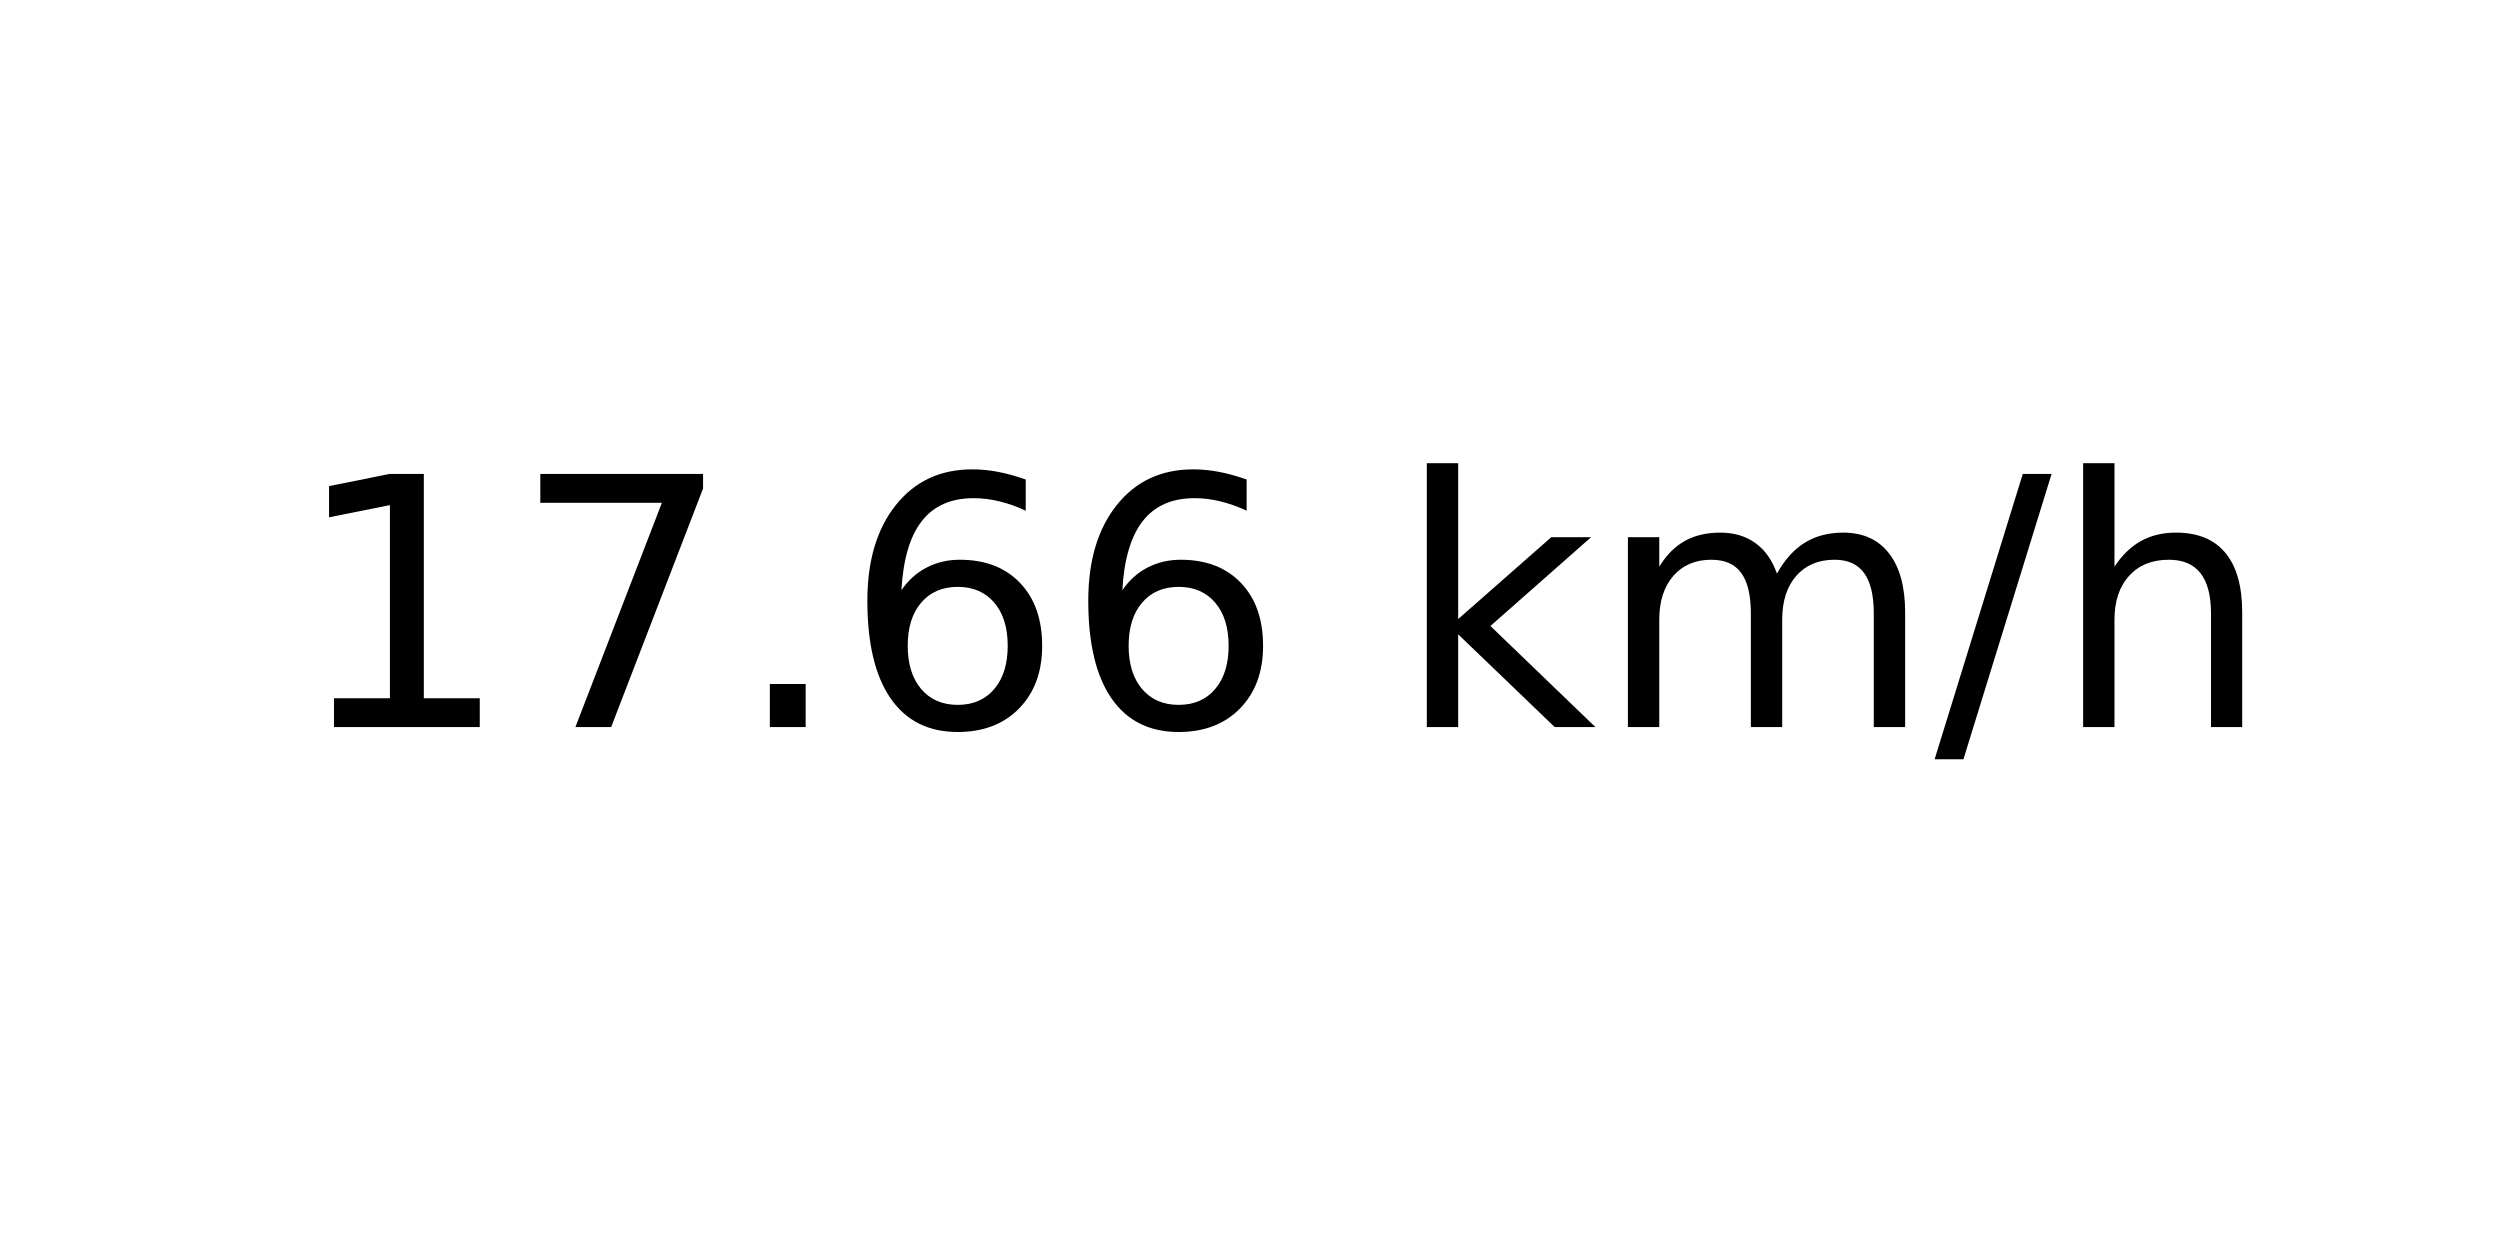
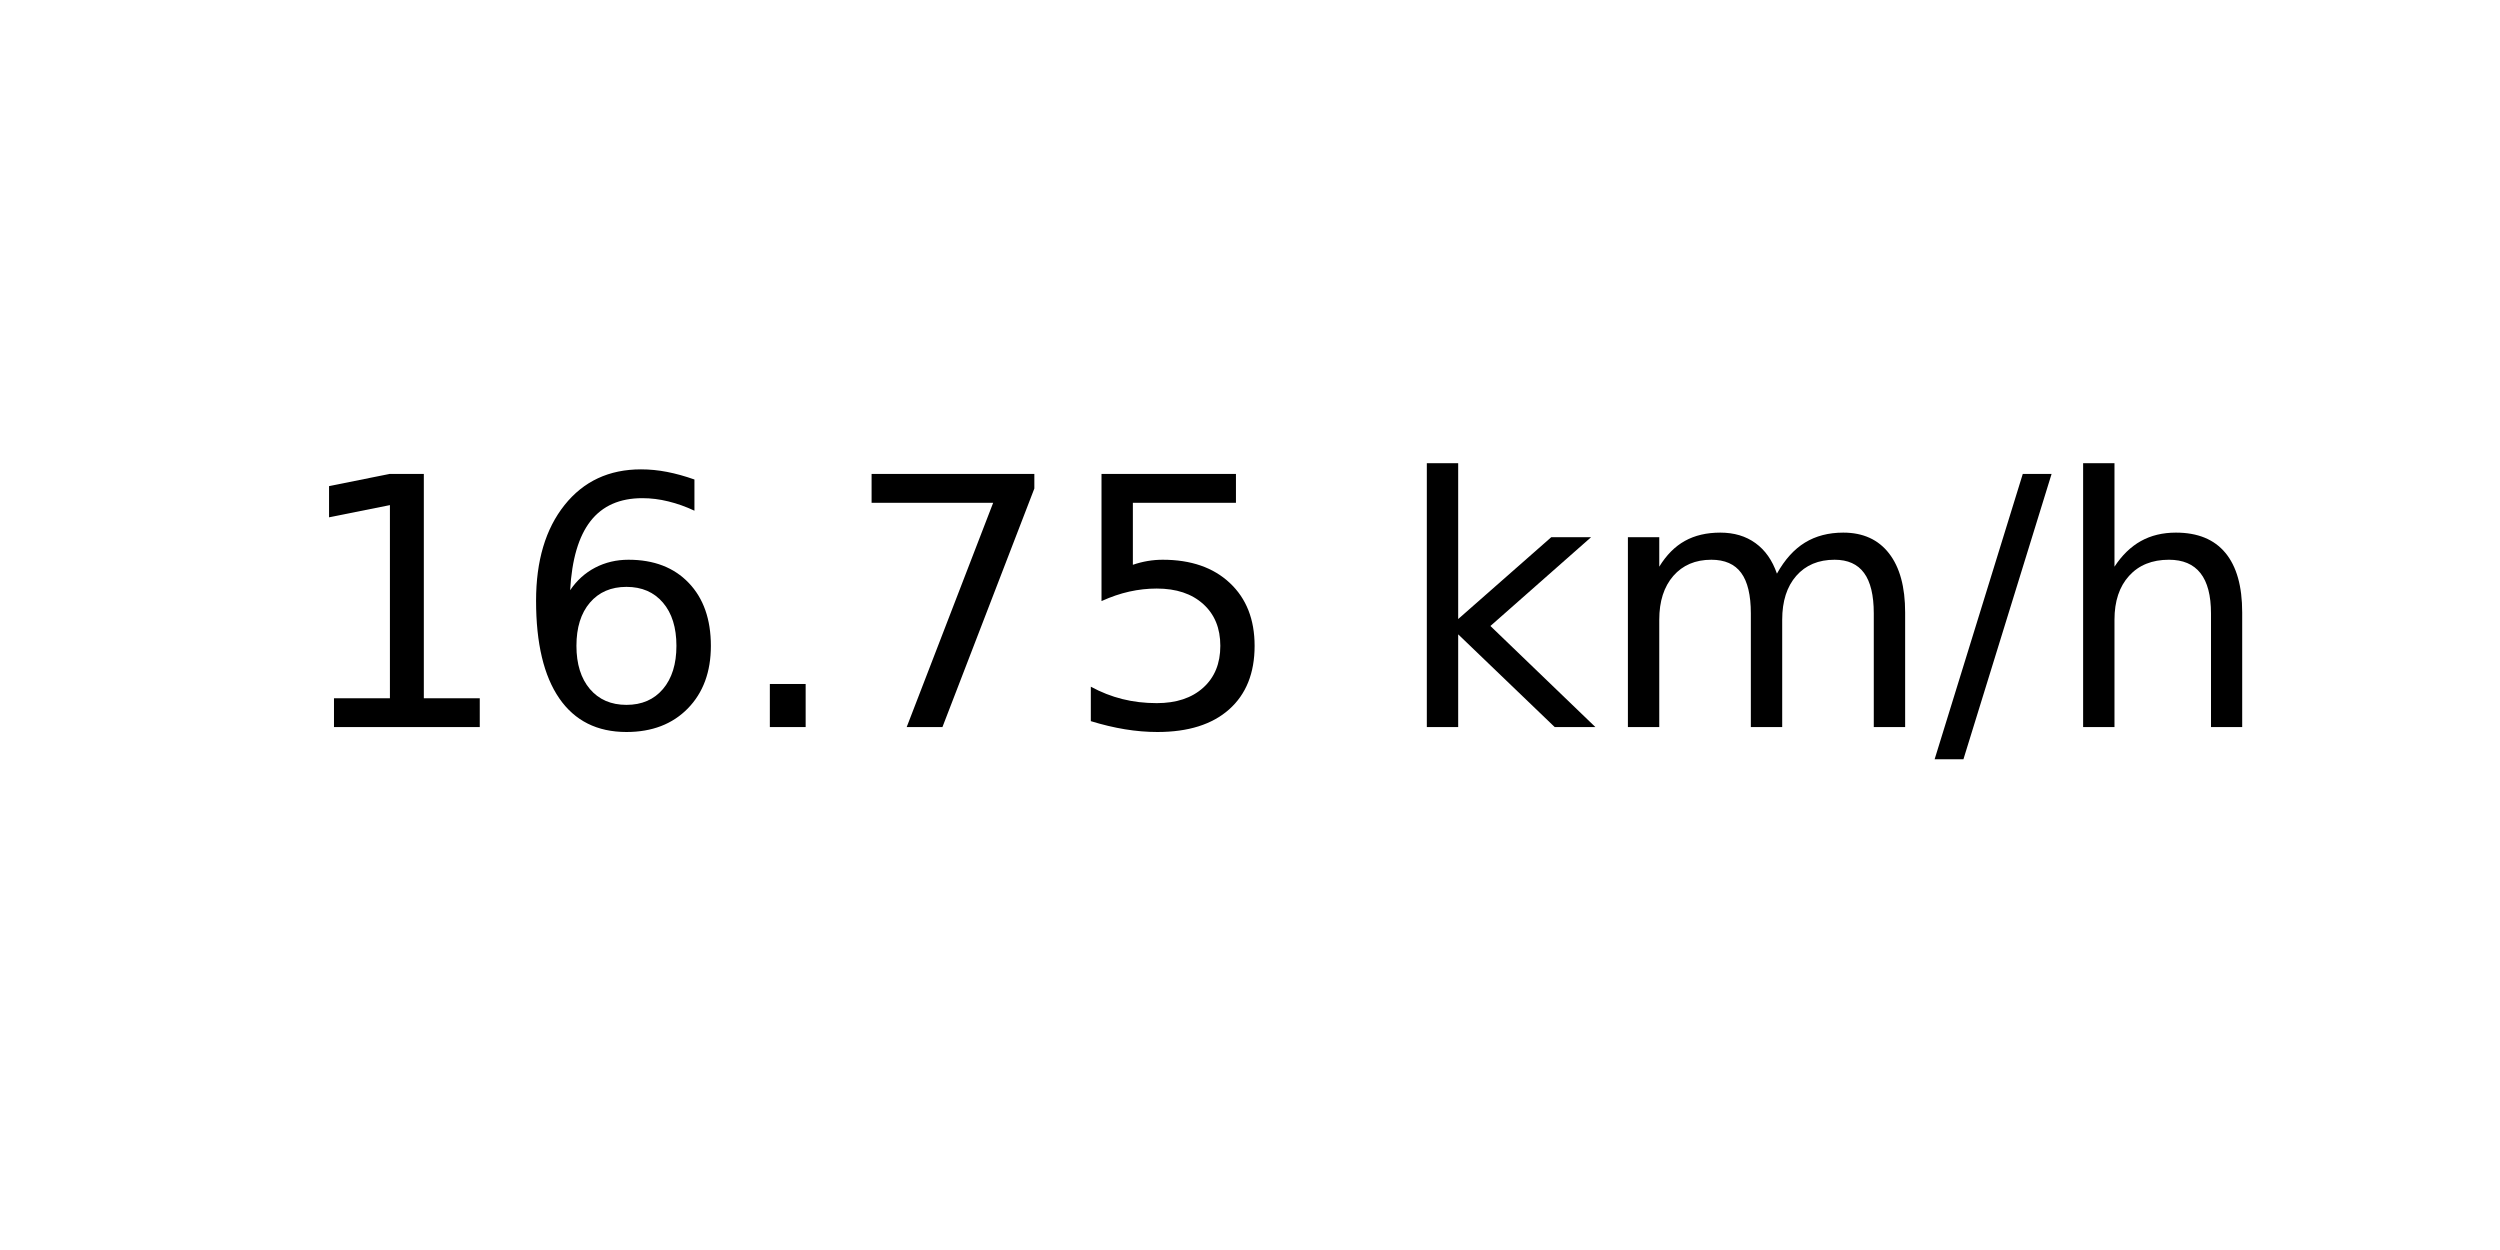
<svg xmlns="http://www.w3.org/2000/svg" xmlns:xlink="http://www.w3.org/1999/xlink" width="72pt" height="36pt" viewBox="0 0 72 36" version="1.1">
  <defs>
    <style type="text/css">*{stroke-linejoin: round; stroke-linecap: butt}</style>
  </defs>
  <g id="figure_1">
    <g id="axes_1">
      <g id="text_1">
        <g transform="translate(8.378125 20.93937) scale(0.1 -0.1)">
          <defs>
            <path id="DejaVuSans-31" d="M 794 531  L 1825 531  L 1825 4091  L 703 3866  L 703 4441  L 1819 4666  L 2450 4666  L 2450 531  L 3481 531  L 3481 0  L 794 0  L 794 531  z " transform="scale(0.015625)" />
+             <path id="DejaVuSans-36" d="M 2113 2584  Q 1688 2584 1439 2293  Q 1191 2003 1191 1497  Q 1191 994 1439 701  Q 1688 409 2113 409  Q 2538 409 2786 701  Q 3034 994 3034 1497  Q 3034 2003 2786 2293  Q 2538 2584 2113 2584  z M 3366 4563  L 3366 3988  Q 3128 4100 2886 4159  Q 2644 4219 2406 4219  Q 1781 4219 1451 3797  Q 1122 3375 1075 2522  Q 1259 2794 1537 2939  Q 1816 3084 2150 3084  Q 2853 3084 3261 2657  Q 3669 2231 3669 1497  Q 3669 778 3244 343  Q 2819 -91 2113 -91  Q 1303 -91 875 529  Q 447 1150 447 2328  Q 447 3434 972 4092  Q 1497 4750 2381 4750  Q 2619 4750 2861 4703  Q 3103 4656 3366 4563  z " transform="scale(0.015625)" />
+             <path id="DejaVuSans-2e" d="M 684 794  L 1344 794  L 1344 0  L 684 0  L 684 794  z " transform="scale(0.015625)" />
            <path id="DejaVuSans-37" d="M 525 4666  L 3525 4666  L 3525 4397  L 1831 0  L 1172 0  L 2766 4134  L 525 4134  L 525 4666  z " transform="scale(0.015625)" />
-             <path id="DejaVuSans-2e" d="M 684 794  L 1344 794  L 1344 0  L 684 0  L 684 794  z " transform="scale(0.015625)" />
-             <path id="DejaVuSans-36" d="M 2113 2584  Q 1688 2584 1439 2293  Q 1191 2003 1191 1497  Q 1191 994 1439 701  Q 1688 409 2113 409  Q 2538 409 2786 701  Q 3034 994 3034 1497  Q 3034 2003 2786 2293  Q 2538 2584 2113 2584  z M 3366 4563  L 3366 3988  Q 3128 4100 2886 4159  Q 2644 4219 2406 4219  Q 1781 4219 1451 3797  Q 1122 3375 1075 2522  Q 1259 2794 1537 2939  Q 1816 3084 2150 3084  Q 2853 3084 3261 2657  Q 3669 2231 3669 1497  Q 3669 778 3244 343  Q 2819 -91 2113 -91  Q 1303 -91 875 529  Q 447 1150 447 2328  Q 447 3434 972 4092  Q 1497 4750 2381 4750  Q 2619 4750 2861 4703  Q 3103 4656 3366 4563  z " transform="scale(0.015625)" />
+             <path id="DejaVuSans-35" d="M 691 4666  L 3169 4666  L 3169 4134  L 1269 4134  L 1269 2991  Q 1406 3038 1543 3061  Q 1681 3084 1819 3084  Q 2600 3084 3056 2656  Q 3513 2228 3513 1497  Q 3513 744 3044 326  Q 2575 -91 1722 -91  Q 1428 -91 1123 -41  Q 819 9 494 109  L 494 744  Q 775 591 1075 516  Q 1375 441 1709 441  Q 2250 441 2565 725  Q 2881 1009 2881 1497  Q 2881 1984 2565 2268  Q 2250 2553 1709 2553  Q 1456 2553 1204 2497  Q 953 2441 691 2322  L 691 4666  z " transform="scale(0.015625)" />
            <path id="DejaVuSans-20" transform="scale(0.015625)" />
            <path id="DejaVuSans-6b" d="M 581 4863  L 1159 4863  L 1159 1991  L 2875 3500  L 3609 3500  L 1753 1863  L 3688 0  L 2938 0  L 1159 1709  L 1159 0  L 581 0  L 581 4863  z " transform="scale(0.015625)" />
            <path id="DejaVuSans-6d" d="M 3328 2828  Q 3544 3216 3844 3400  Q 4144 3584 4550 3584  Q 5097 3584 5394 3201  Q 5691 2819 5691 2113  L 5691 0  L 5113 0  L 5113 2094  Q 5113 2597 4934 2840  Q 4756 3084 4391 3084  Q 3944 3084 3684 2787  Q 3425 2491 3425 1978  L 3425 0  L 2847 0  L 2847 2094  Q 2847 2600 2669 2842  Q 2491 3084 2119 3084  Q 1678 3084 1418 2786  Q 1159 2488 1159 1978  L 1159 0  L 581 0  L 581 3500  L 1159 3500  L 1159 2956  Q 1356 3278 1631 3431  Q 1906 3584 2284 3584  Q 2666 3584 2933 3390  Q 3200 3197 3328 2828  z " transform="scale(0.015625)" />
            <path id="DejaVuSans-2f" d="M 1625 4666  L 2156 4666  L 531 -594  L 0 -594  L 1625 4666  z " transform="scale(0.015625)" />
            <path id="DejaVuSans-68" d="M 3513 2113  L 3513 0  L 2938 0  L 2938 2094  Q 2938 2591 2744 2837  Q 2550 3084 2163 3084  Q 1697 3084 1428 2787  Q 1159 2491 1159 1978  L 1159 0  L 581 0  L 581 4863  L 1159 4863  L 1159 2956  Q 1366 3272 1645 3428  Q 1925 3584 2291 3584  Q 2894 3584 3203 3211  Q 3513 2838 3513 2113  z " transform="scale(0.015625)" />
          </defs>
          <use xlink:href="#DejaVuSans-31" />
-           <use xlink:href="#DejaVuSans-37" x="63.623" />
+           <use xlink:href="#DejaVuSans-36" x="63.623" />
          <use xlink:href="#DejaVuSans-2e" x="127.246" />
-           <use xlink:href="#DejaVuSans-36" x="159.033" />
-           <use xlink:href="#DejaVuSans-36" x="222.656" />
+           <use xlink:href="#DejaVuSans-37" x="159.033" />
+           <use xlink:href="#DejaVuSans-35" x="222.656" />
          <use xlink:href="#DejaVuSans-20" x="286.279" />
          <use xlink:href="#DejaVuSans-6b" x="318.066" />
          <use xlink:href="#DejaVuSans-6d" x="375.977" />
          <use xlink:href="#DejaVuSans-2f" x="473.389" />
          <use xlink:href="#DejaVuSans-68" x="507.08" />
        </g>
      </g>
    </g>
  </g>
</svg>
